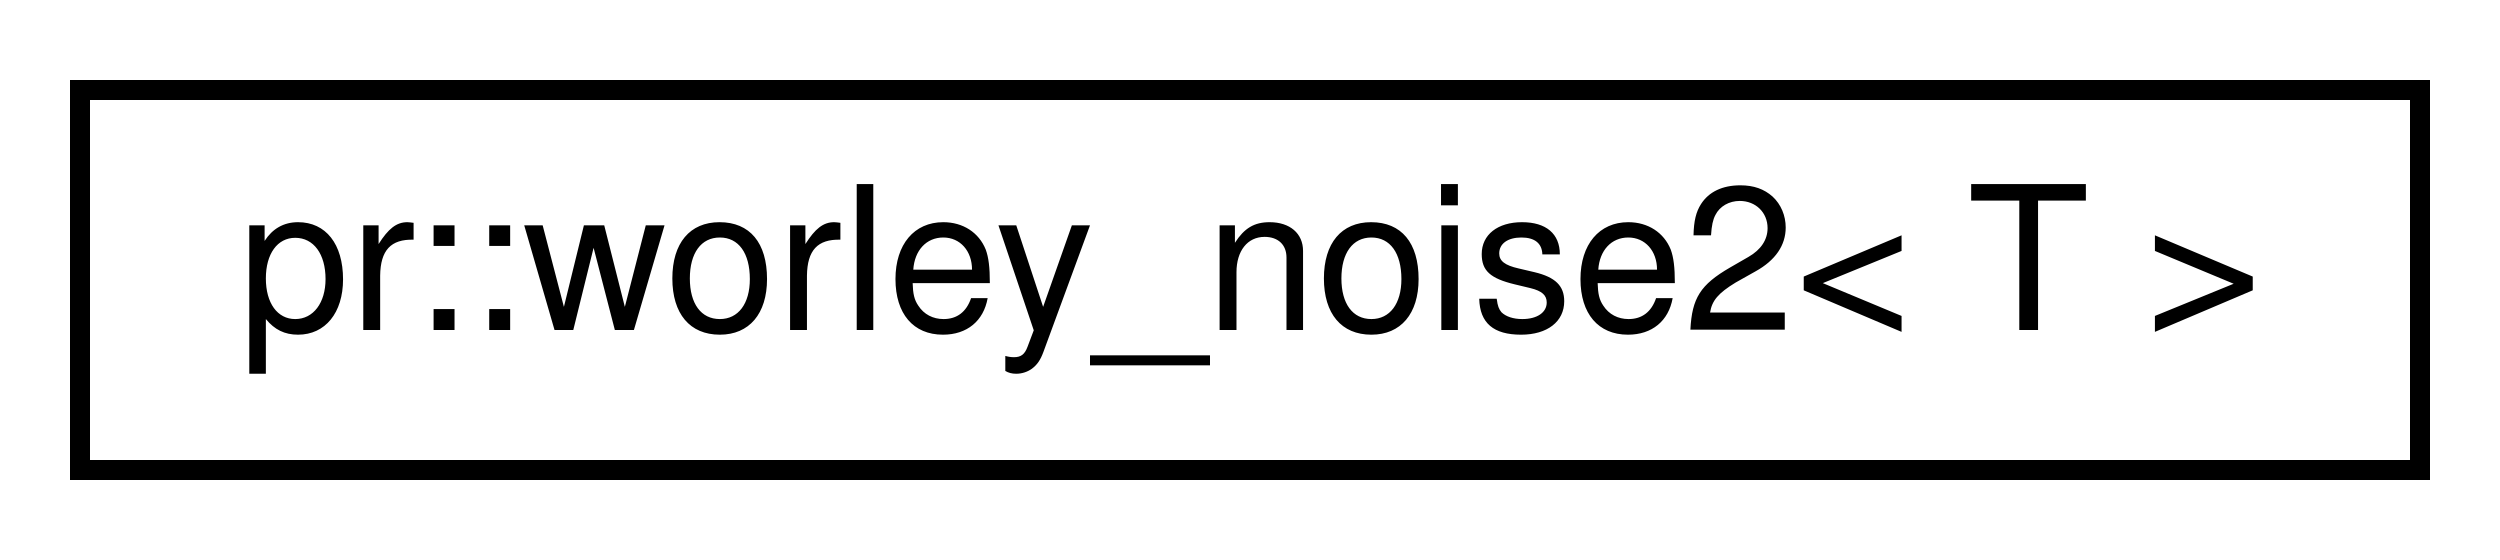
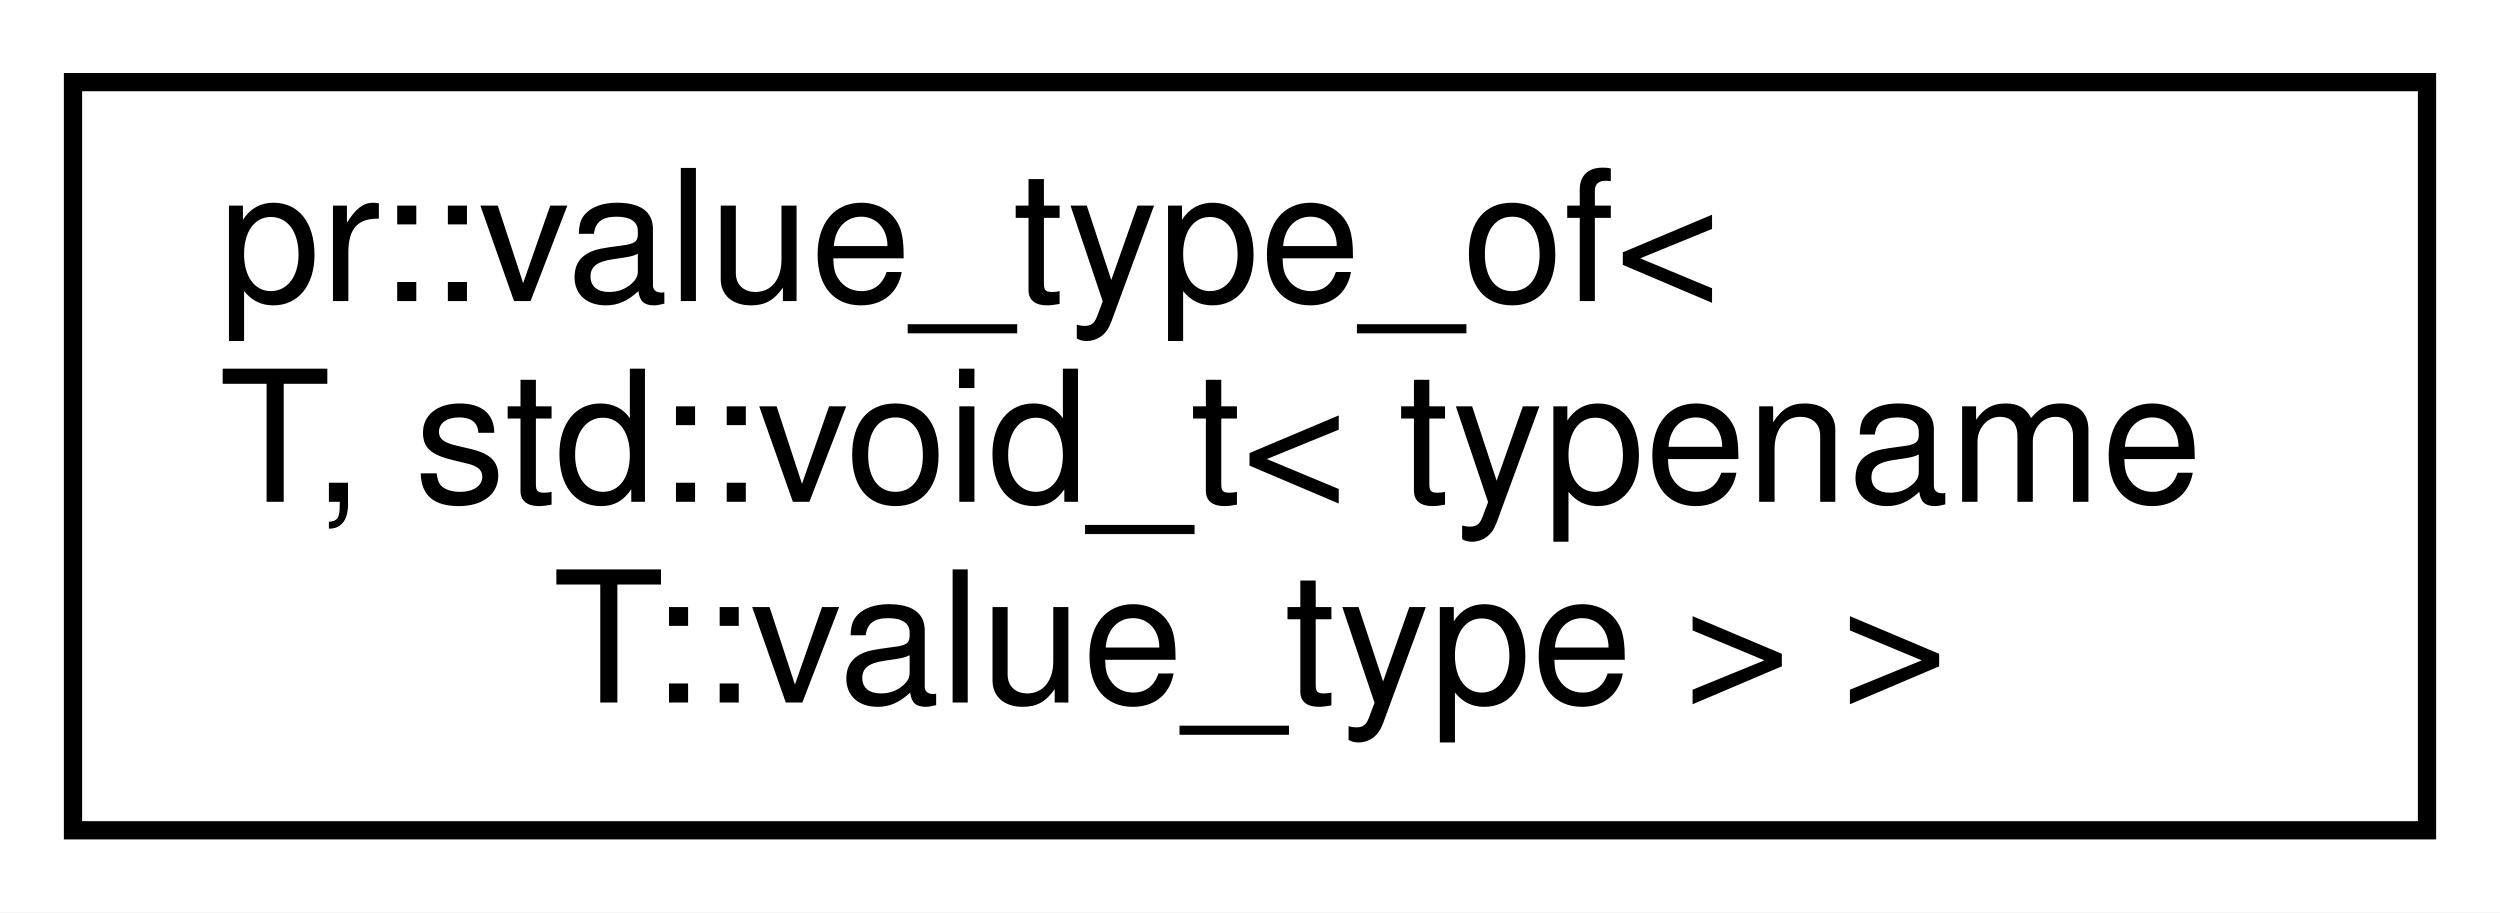
- <svg xmlns="http://www.w3.org/2000/svg" xmlns:xlink="http://www.w3.org/1999/xlink" width="125pt" height="28pt" viewBox="0.00 0.00 125.00 28.00">
-   <g id="graph0" class="graph" transform="scale(1 1) rotate(0) translate(4 24)">
-     <polygon fill="#ffffff" stroke="transparent" points="-4,4 -4,-24 121,-24 121,4 -4,4" />
+ <svg xmlns="http://www.w3.org/2000/svg" xmlns:xlink="http://www.w3.org/1999/xlink" width="137pt" height="50pt" viewBox="0.00 0.00 137.00 50.00">
+   <g id="graph0" class="graph" transform="scale(1 1) rotate(0) translate(4 46)">
+     <polygon fill="#ffffff" stroke="transparent" points="-4,4 -4,-46 133,-46 133,4 -4,4" />
    <g id="node1" class="node">
      <g id="a_node1">
-         <a xlink:href="classpr_1_1worley__noise2.html" target="_top" xlink:title="Worley noise (2-dimensional). ">
-           <polygon fill="#ffffff" stroke="#000000" points="0,-.5 0,-19.5 117,-19.5 117,-.5 0,-.5" />
-           <text text-anchor="middle" x="58.5" y="-7.5" font-family="Helvetica,sans-Serif" font-size="10.00" fill="#000000">pr::worley_noise2&lt; T &gt;</text>
+         <a xlink:href="structpr_1_1value__type__of_3_01T_00_01std_1_1void__t_3_01typename_01T_1_1value__type_01_4_01_4.html" target="_top" xlink:title="Value type of specialization. ">
+           <polygon fill="#ffffff" stroke="#000000" points="0,-.5 0,-41.5 129,-41.5 129,-.5 0,-.5" />
+           <text text-anchor="start" x="8" y="-29.5" font-family="Helvetica,sans-Serif" font-size="10.00" fill="#000000">pr::value_type_of&lt;</text>
+           <text text-anchor="start" x="8" y="-18.5" font-family="Helvetica,sans-Serif" font-size="10.00" fill="#000000"> T, std::void_t&lt; typename</text>
+           <text text-anchor="middle" x="64.5" y="-7.5" font-family="Helvetica,sans-Serif" font-size="10.00" fill="#000000"> T::value_type &gt; &gt;</text>
        </a>
      </g>
    </g>
  </g>
</svg>
